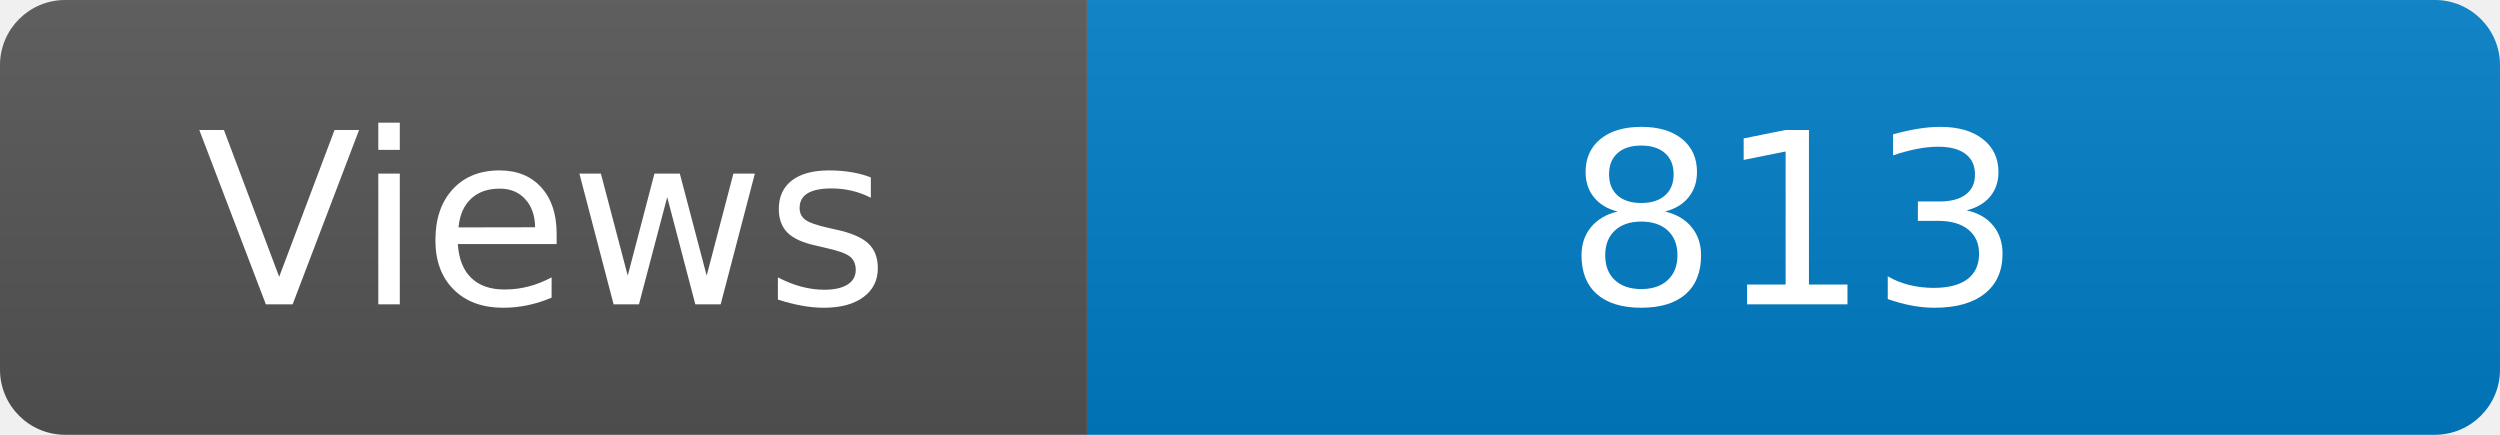
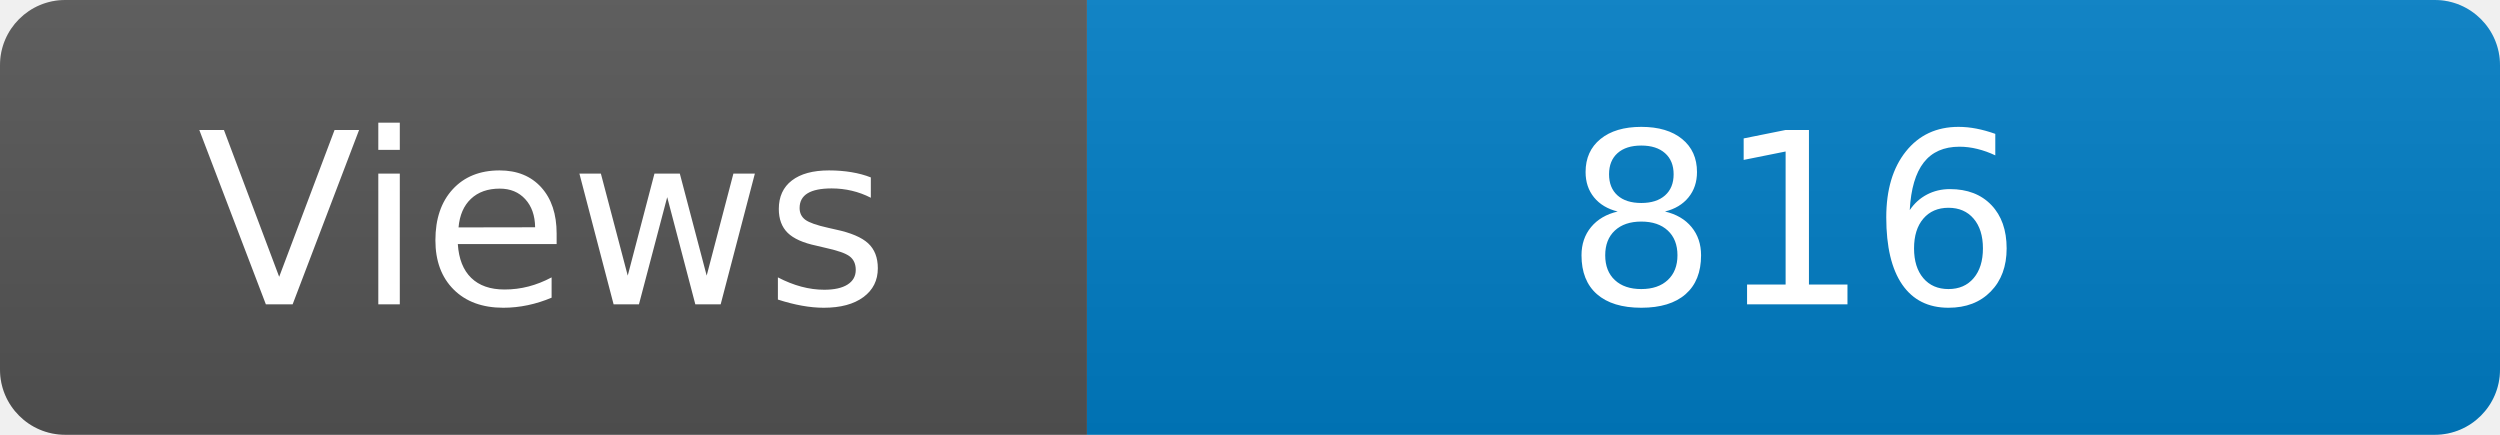
<svg xmlns="http://www.w3.org/2000/svg" width="115" height="20" role="img" aria-label="Maintained?: yes">
  <linearGradient id="s" x2="0" y2="100%">
    <stop offset="0" stop-color="#bbb" stop-opacity=".1" />
    <stop offset="1" stop-opacity=".1" />
  </linearGradient>
  <clipPath id="r">
    <rect width="115" height="20" rx="3" fill="#fff" />
  </clipPath>
  <g clip-path="url(#r)">
    <rect width="50" height="20" fill="#555" />
    <rect x="50" width="160" height="20" fill="#007ec6" />
    <rect width="115" height="20" fill="url(#s)" />
  </g>
  <g fill="#fff" text-anchor="middle" font-family="Verdana,Geneva,DejaVu Sans,sans-serif" font-size="110">
    <text x="250" y="140" transform="scale(.1)" fill="#fff">Views</text>
-     <text x="825" y="140" transform="scale(.1)" fill="#fff">813</text>
+     <text x="825" y="140" transform="scale(.1)" fill="#fff">816</text>
  </g>
</svg>
